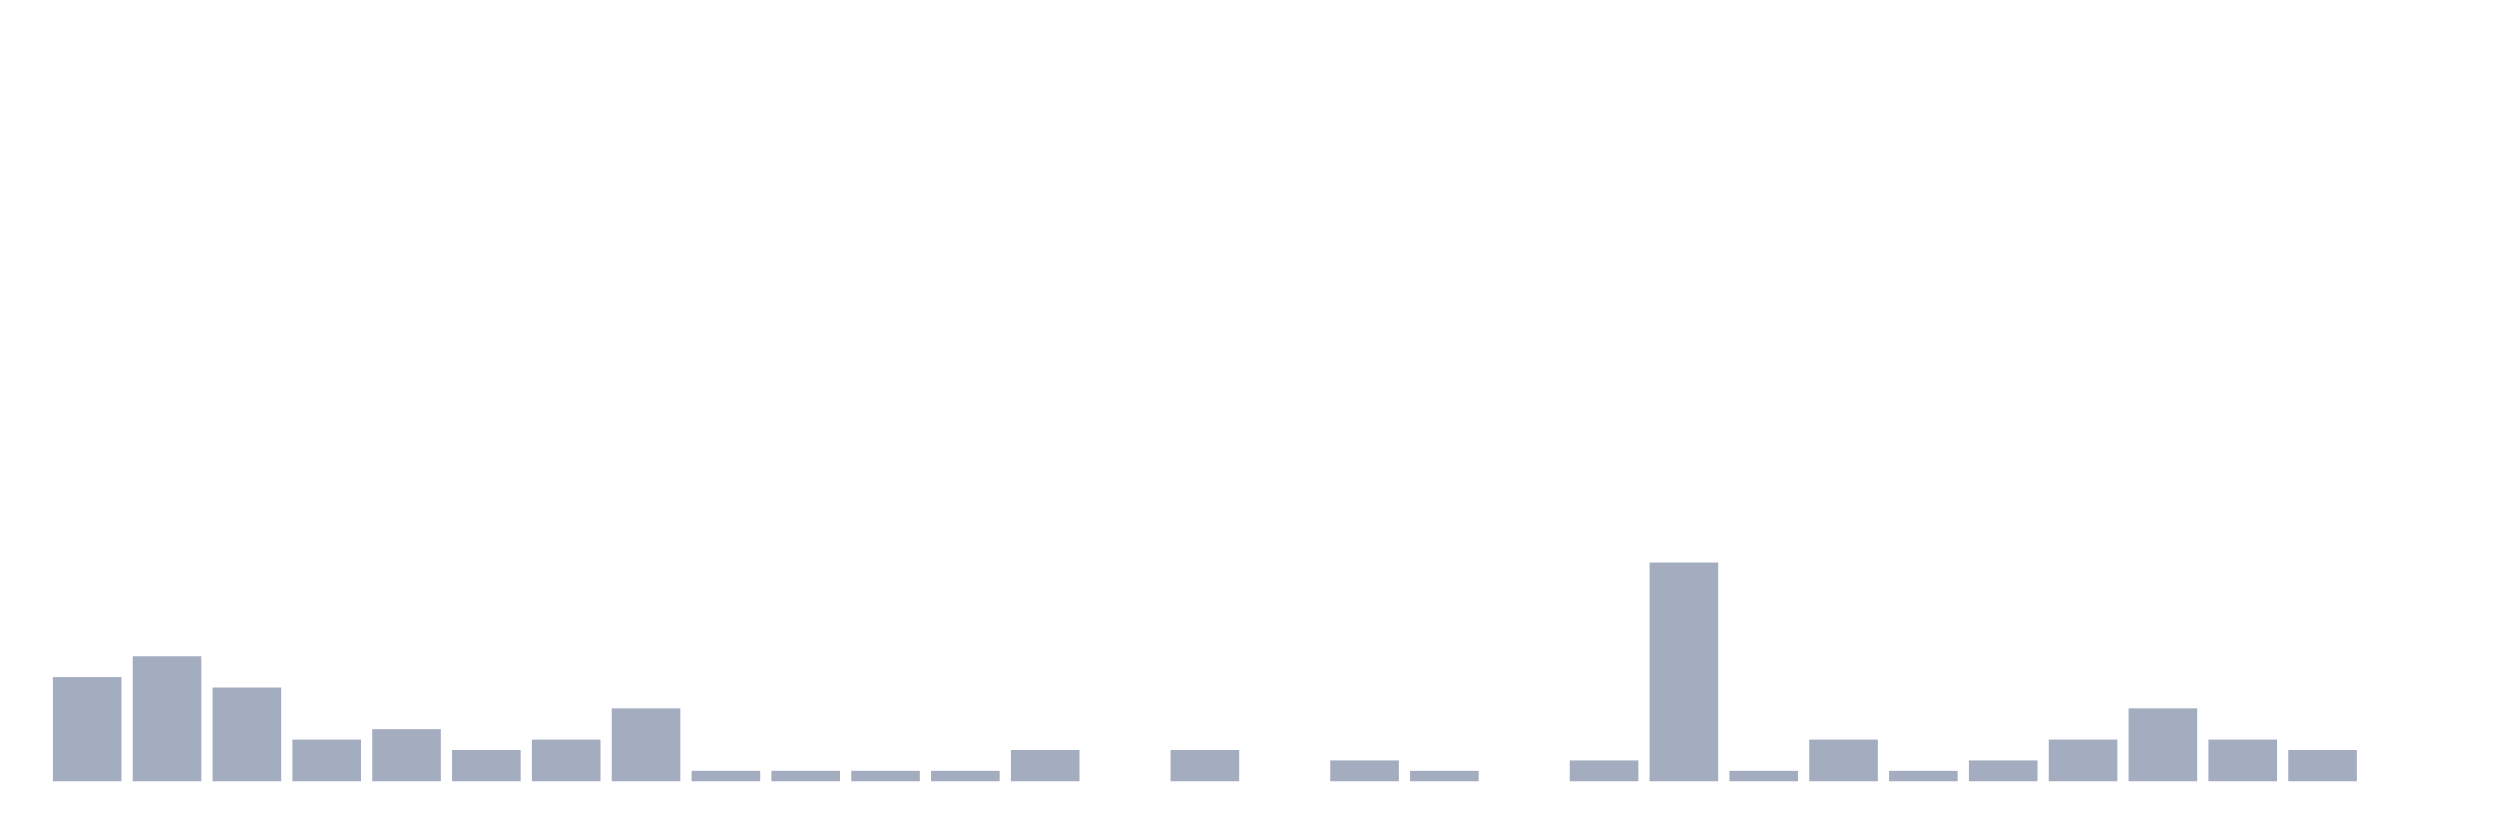
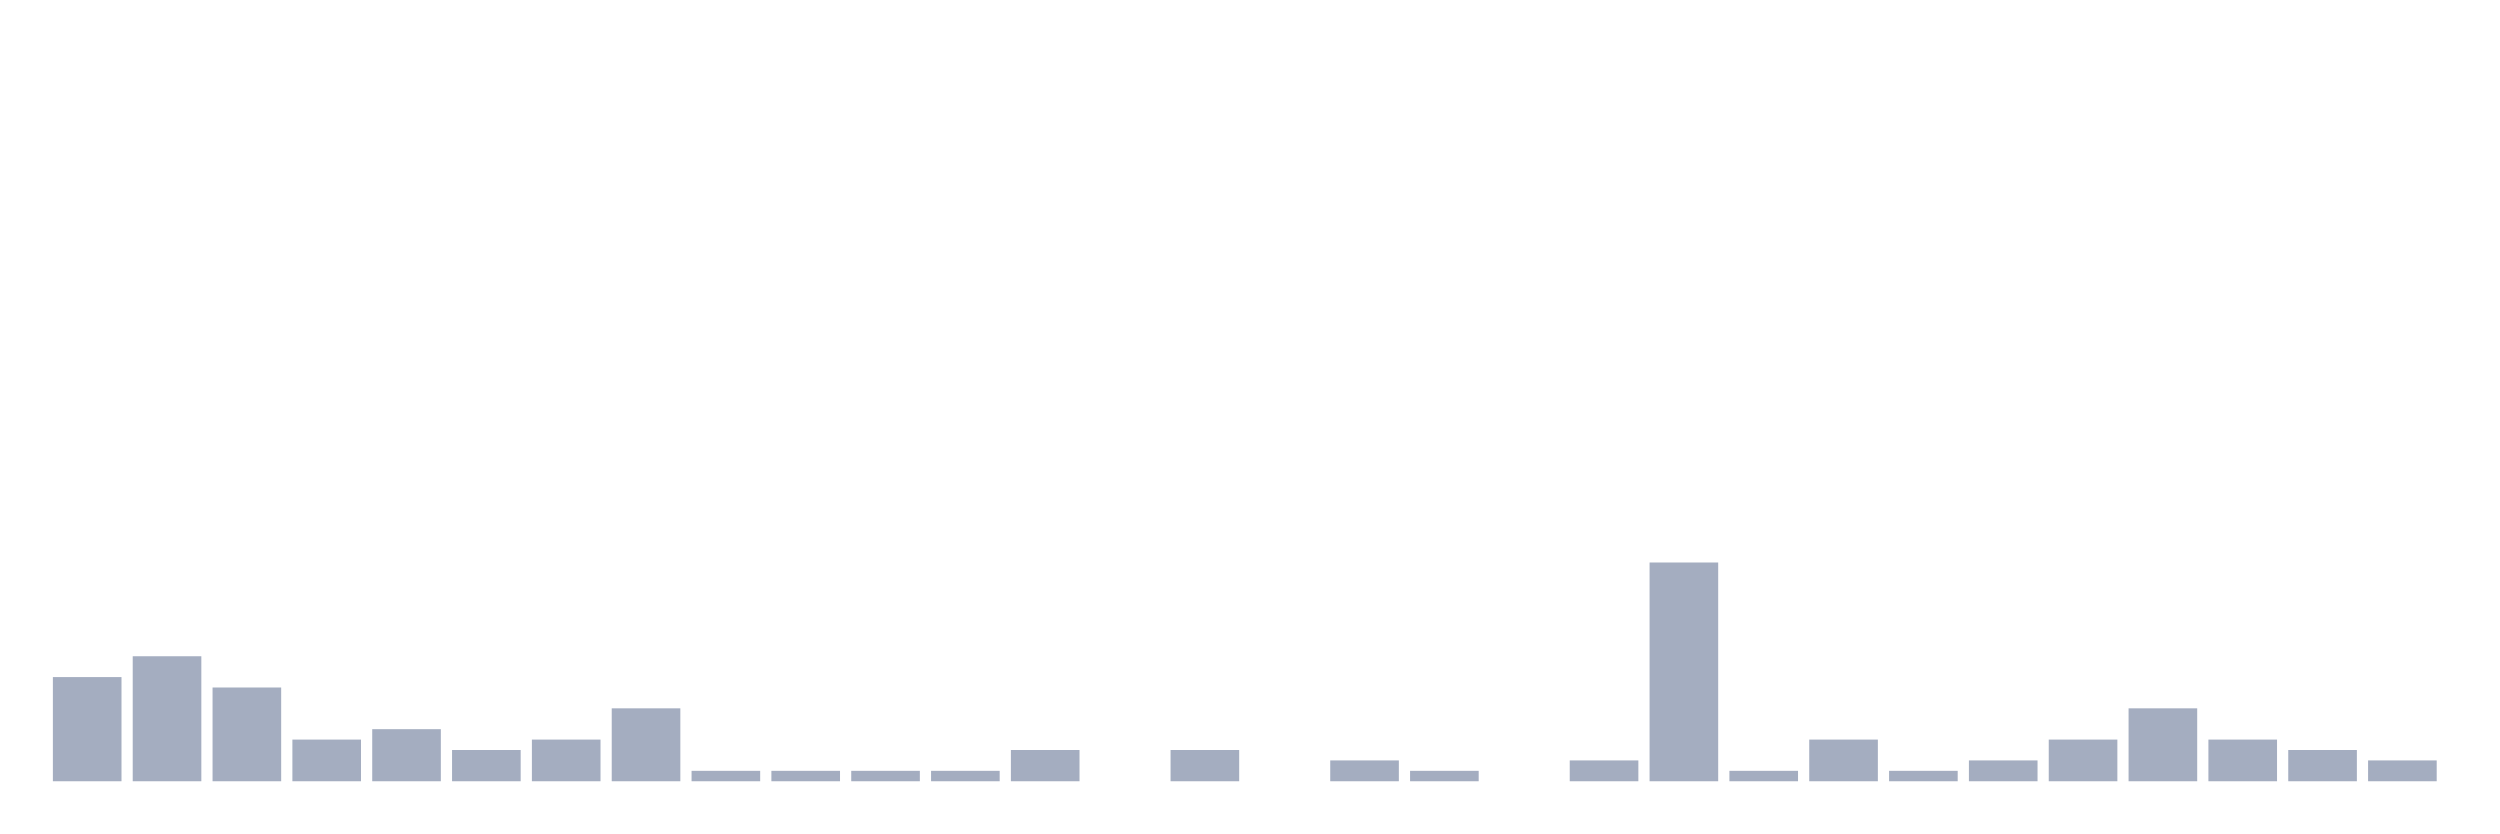
<svg xmlns="http://www.w3.org/2000/svg" viewBox="0 0 480 160">
  <g transform="translate(10,10)">
    <rect class="bar" x="0.153" width="13.175" y="120" height="20" fill="rgb(164,173,192)" />
    <rect class="bar" x="15.482" width="13.175" y="116" height="24" fill="rgb(164,173,192)" />
    <rect class="bar" x="30.81" width="13.175" y="122" height="18" fill="rgb(164,173,192)" />
    <rect class="bar" x="46.138" width="13.175" y="132" height="8" fill="rgb(164,173,192)" />
    <rect class="bar" x="61.466" width="13.175" y="130" height="10" fill="rgb(164,173,192)" />
    <rect class="bar" x="76.794" width="13.175" y="134" height="6" fill="rgb(164,173,192)" />
    <rect class="bar" x="92.123" width="13.175" y="132" height="8" fill="rgb(164,173,192)" />
    <rect class="bar" x="107.451" width="13.175" y="126" height="14" fill="rgb(164,173,192)" />
    <rect class="bar" x="122.779" width="13.175" y="138" height="2" fill="rgb(164,173,192)" />
    <rect class="bar" x="138.107" width="13.175" y="138" height="2" fill="rgb(164,173,192)" />
    <rect class="bar" x="153.436" width="13.175" y="138" height="2" fill="rgb(164,173,192)" />
    <rect class="bar" x="168.764" width="13.175" y="138" height="2" fill="rgb(164,173,192)" />
    <rect class="bar" x="184.092" width="13.175" y="134" height="6" fill="rgb(164,173,192)" />
    <rect class="bar" x="199.42" width="13.175" y="140" height="0" fill="rgb(164,173,192)" />
    <rect class="bar" x="214.748" width="13.175" y="134" height="6" fill="rgb(164,173,192)" />
    <rect class="bar" x="230.077" width="13.175" y="140" height="0" fill="rgb(164,173,192)" />
    <rect class="bar" x="245.405" width="13.175" y="136" height="4" fill="rgb(164,173,192)" />
    <rect class="bar" x="260.733" width="13.175" y="138" height="2" fill="rgb(164,173,192)" />
    <rect class="bar" x="276.061" width="13.175" y="140" height="0" fill="rgb(164,173,192)" />
    <rect class="bar" x="291.39" width="13.175" y="136" height="4" fill="rgb(164,173,192)" />
    <rect class="bar" x="306.718" width="13.175" y="98" height="42" fill="rgb(164,173,192)" />
    <rect class="bar" x="322.046" width="13.175" y="138" height="2" fill="rgb(164,173,192)" />
    <rect class="bar" x="337.374" width="13.175" y="132" height="8" fill="rgb(164,173,192)" />
    <rect class="bar" x="352.702" width="13.175" y="138" height="2" fill="rgb(164,173,192)" />
    <rect class="bar" x="368.031" width="13.175" y="136" height="4" fill="rgb(164,173,192)" />
    <rect class="bar" x="383.359" width="13.175" y="132" height="8" fill="rgb(164,173,192)" />
    <rect class="bar" x="398.687" width="13.175" y="126" height="14" fill="rgb(164,173,192)" />
    <rect class="bar" x="414.015" width="13.175" y="132" height="8" fill="rgb(164,173,192)" />
    <rect class="bar" x="429.344" width="13.175" y="134" height="6" fill="rgb(164,173,192)" />
-     <rect class="bar" x="444.672" width="13.175" y="140" height="0" fill="rgb(164,173,192)" />
+     <rect class="bar" x="444.672" width="13.175" y="136" height="4" fill="rgb(164,173,192)" />
  </g>
</svg>
